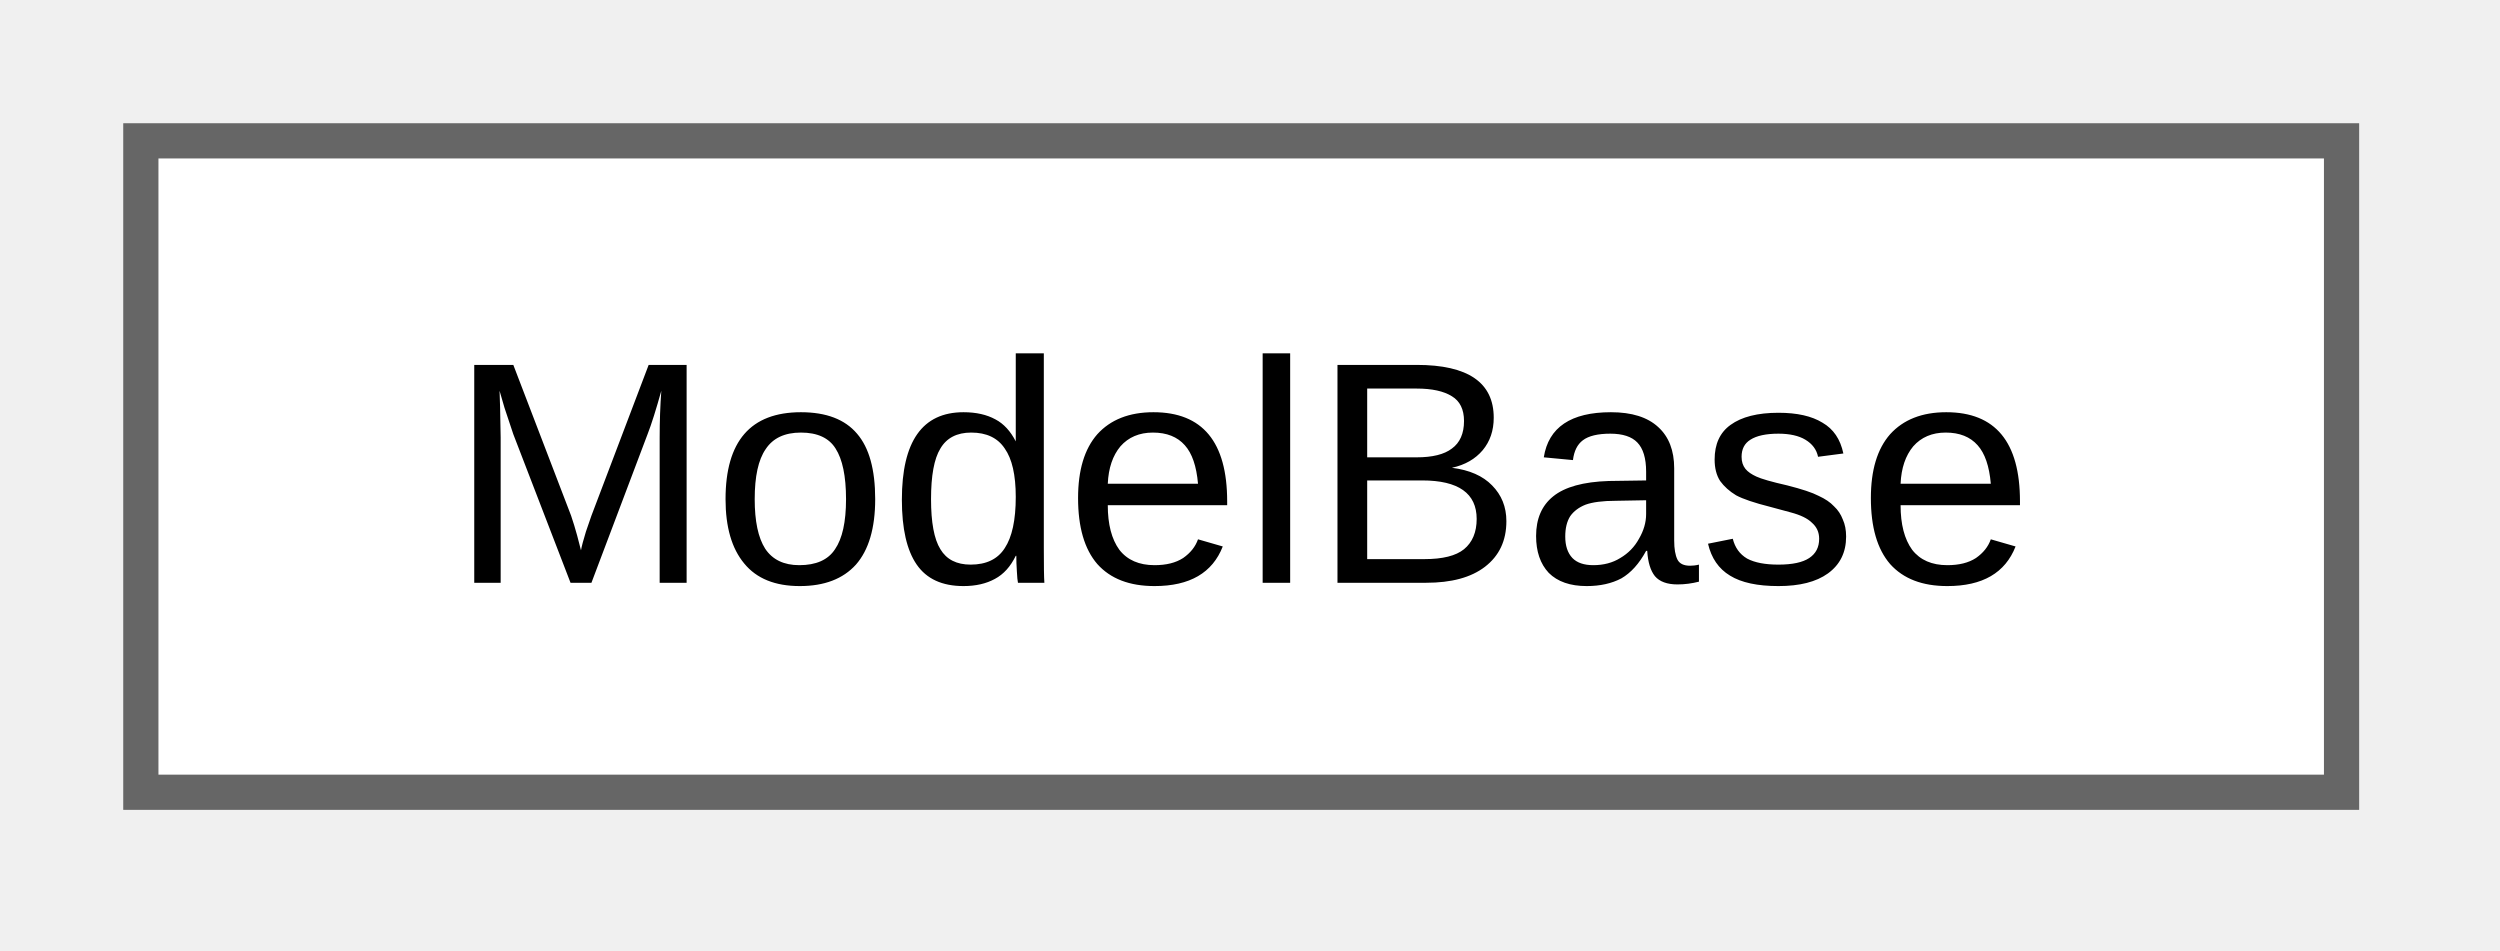
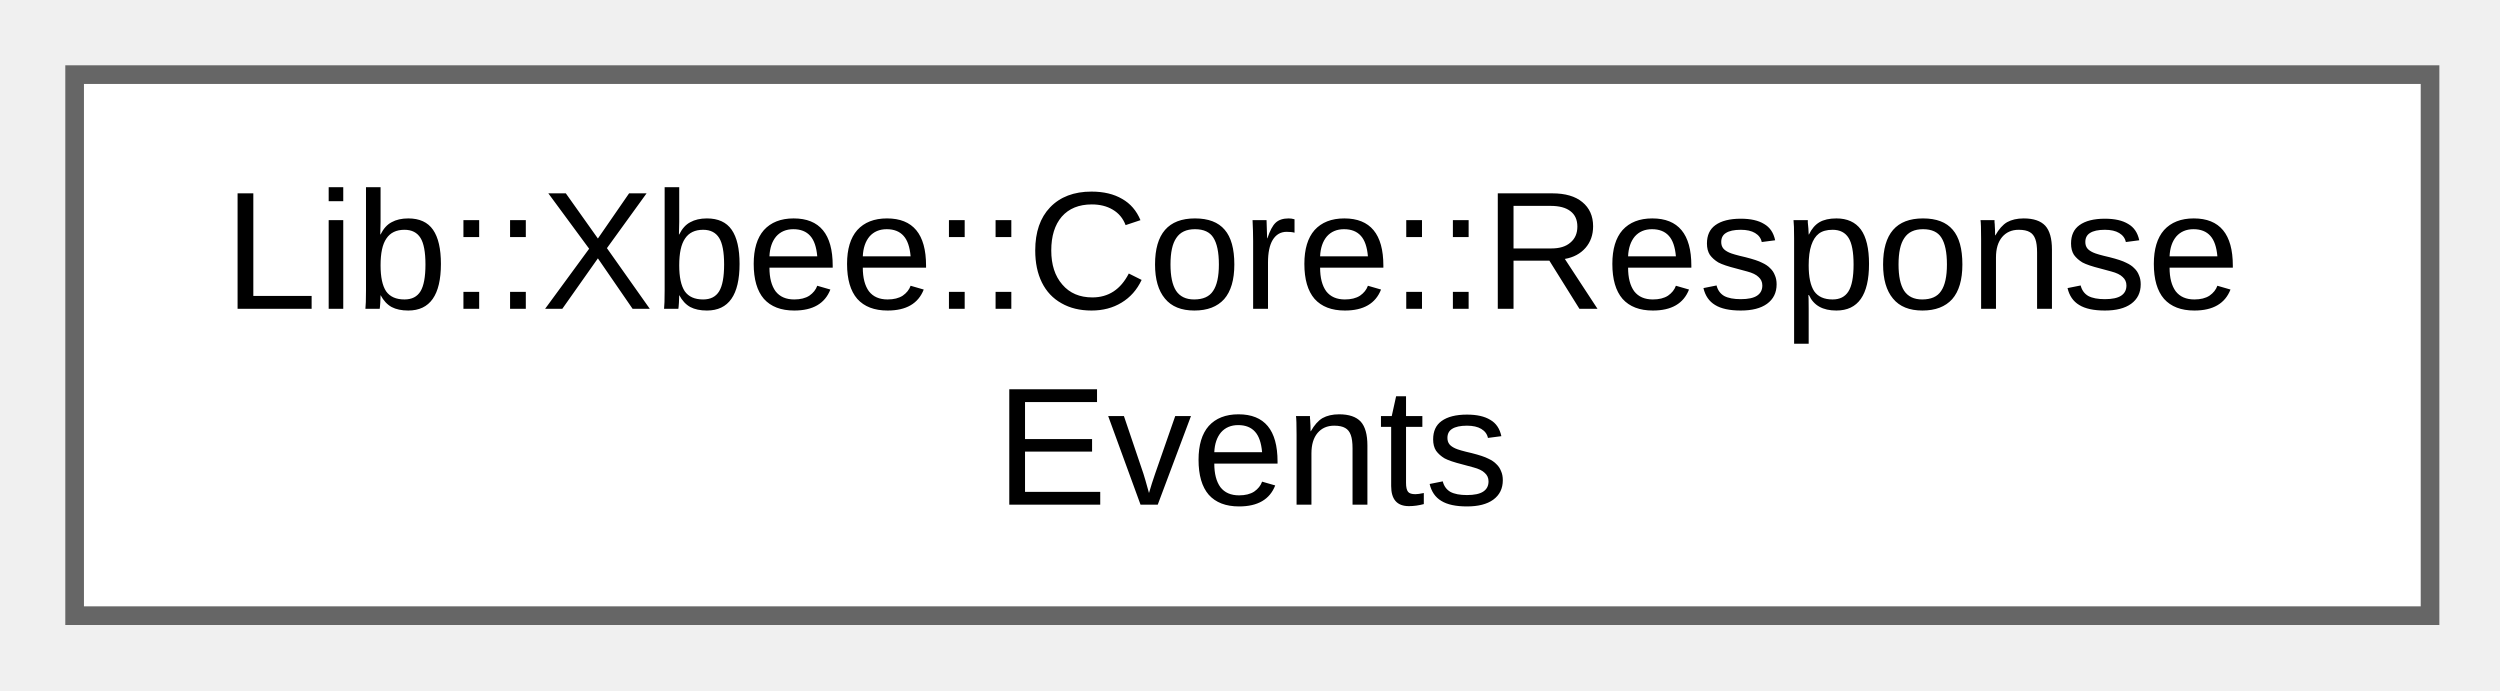
- <svg xmlns="http://www.w3.org/2000/svg" xmlns:xlink="http://www.w3.org/1999/xlink" width="71pt" height="27pt" viewBox="0.00 0.00 71.00 27.00">
-   <g id="graph0" class="graph" transform="scale(1 1) rotate(0) translate(4 22.5)">
+ <svg xmlns="http://www.w3.org/2000/svg" xmlns:xlink="http://www.w3.org/1999/xlink" width="134pt" height="37pt" viewBox="0.00 0.00 134.00 37.00">
+   <g id="graph0" class="graph" transform="scale(1 1) rotate(0) translate(4 33)">
    <g id="Node000000" class="node">
      <g id="a_Node000000">
-         <a xlink:href="d1/d75/class_model_base.html" target="_top" xlink:title="ModelBase class.">
-           <polygon fill="white" stroke="#666666" points="62.5,-18.5 0,-18.5 0,0 62.5,0 62.5,-18.5" />
-           <text xml:space="preserve" text-anchor="middle" x="31.25" y="-5.95" font-family="Arial" font-size="9.00">ModelBase</text>
+         <a xlink:href="d2/d95/class_lib_1_1_xbee_1_1_core_1_1_response_events.html" target="_top" xlink:title="Holds callback functions for all supported XBEE response frame types.">
+           <polygon fill="white" stroke="#666666" points="126.25,-29 0,-29 0,0 126.25,0 126.25,-29" />
+           <text xml:space="preserve" text-anchor="start" x="8" y="-16.45" font-family="Arial" font-size="9.00">Lib::Xbee::Core::Response</text>
+           <text xml:space="preserve" text-anchor="middle" x="63.12" y="-5.95" font-family="Arial" font-size="9.00">Events</text>
        </a>
      </g>
    </g>
  </g>
</svg>
